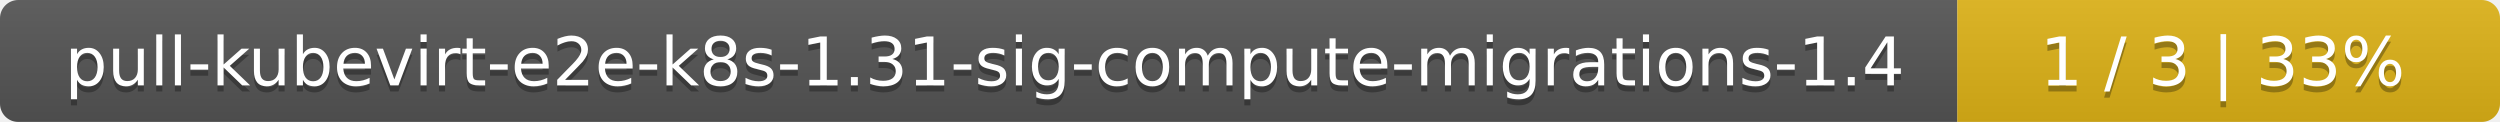
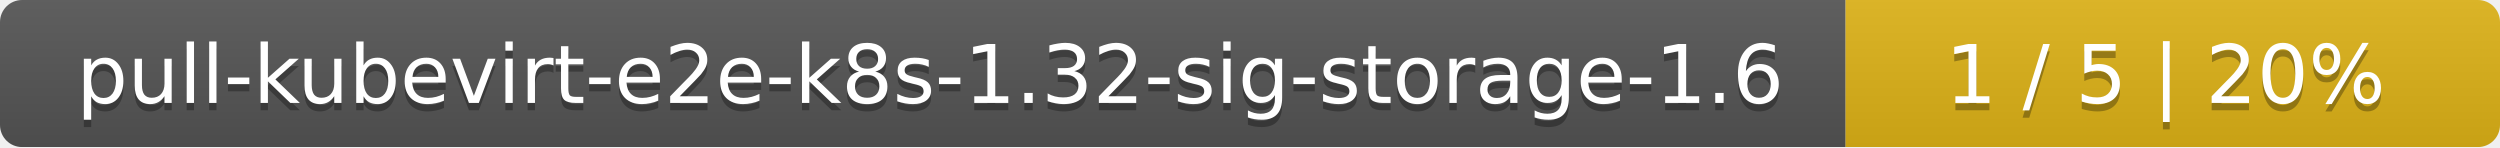
- <svg xmlns="http://www.w3.org/2000/svg" width="410" height="20">
+ <svg xmlns="http://www.w3.org/2000/svg" width="340" height="20">
  <linearGradient id="smooth" x2="0" y2="100%">
    <stop offset="0" stop-color="#bbb" stop-opacity=".1" />
    <stop offset="1" stop-opacity=".1" />
  </linearGradient>
  <mask id="round">
-     <rect width="410" height="20" rx="3" fill="#fff" />
+     <rect width="340" height="20" rx="3" fill="#fff" />
  </mask>
  <g mask="url(#round)">
-     <rect width="321" height="20" fill="#555" />
-     <rect x="321" width="89" height="20" fill="#dfb317" />
-     <rect width="410" height="20" fill="url(#smooth)" />
+     <rect width="251" height="20" fill="#555" />
+     <rect x="251" width="89" height="20" fill="#dfb317" />
+     <rect width="340" height="20" fill="url(#smooth)" />
  </g>
  <g fill="#fff" text-anchor="middle" font-family="DejaVu Sans,Verdana,Geneva,sans-serif" font-size="11">
-     <text x="161.5" y="15" fill="#010101" fill-opacity=".3">pull-kubevirt-e2e-k8s-1.31-sig-compute-migrations-1.4</text>
-     <text x="161.5" y="14">pull-kubevirt-e2e-k8s-1.31-sig-compute-migrations-1.4</text>
-     <text x="364.5" y="15" fill="#010101" fill-opacity=".3">1 / 3    |    33%</text>
-     <text x="364.5" y="14">1 / 3    |    33%</text>
+     <text x="126.5" y="15" fill="#010101" fill-opacity=".3">pull-kubevirt-e2e-k8s-1.32-sig-storage-1.6</text>
+     <text x="126.5" y="14">pull-kubevirt-e2e-k8s-1.32-sig-storage-1.6</text>
+     <text x="294.5" y="15" fill="#010101" fill-opacity=".3">1 / 5    |    20%</text>
+     <text x="294.5" y="14">1 / 5    |    20%</text>
  </g>
</svg>
